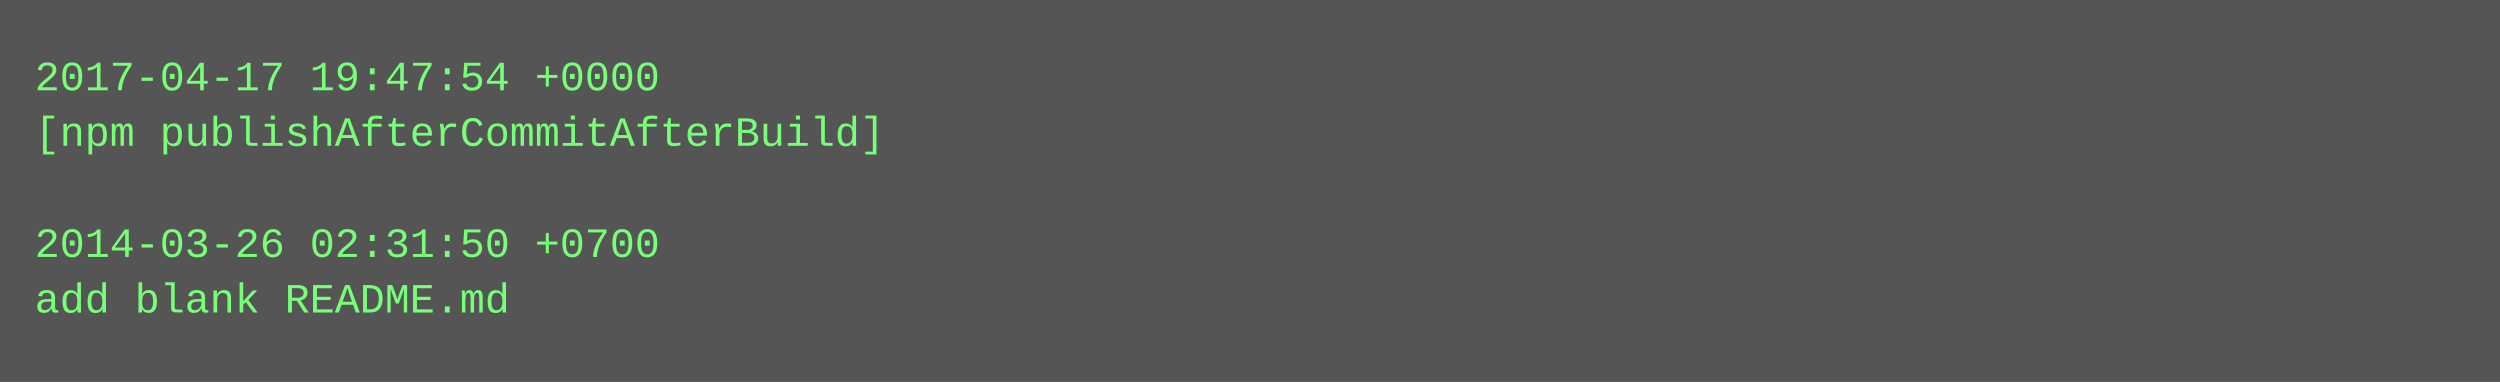
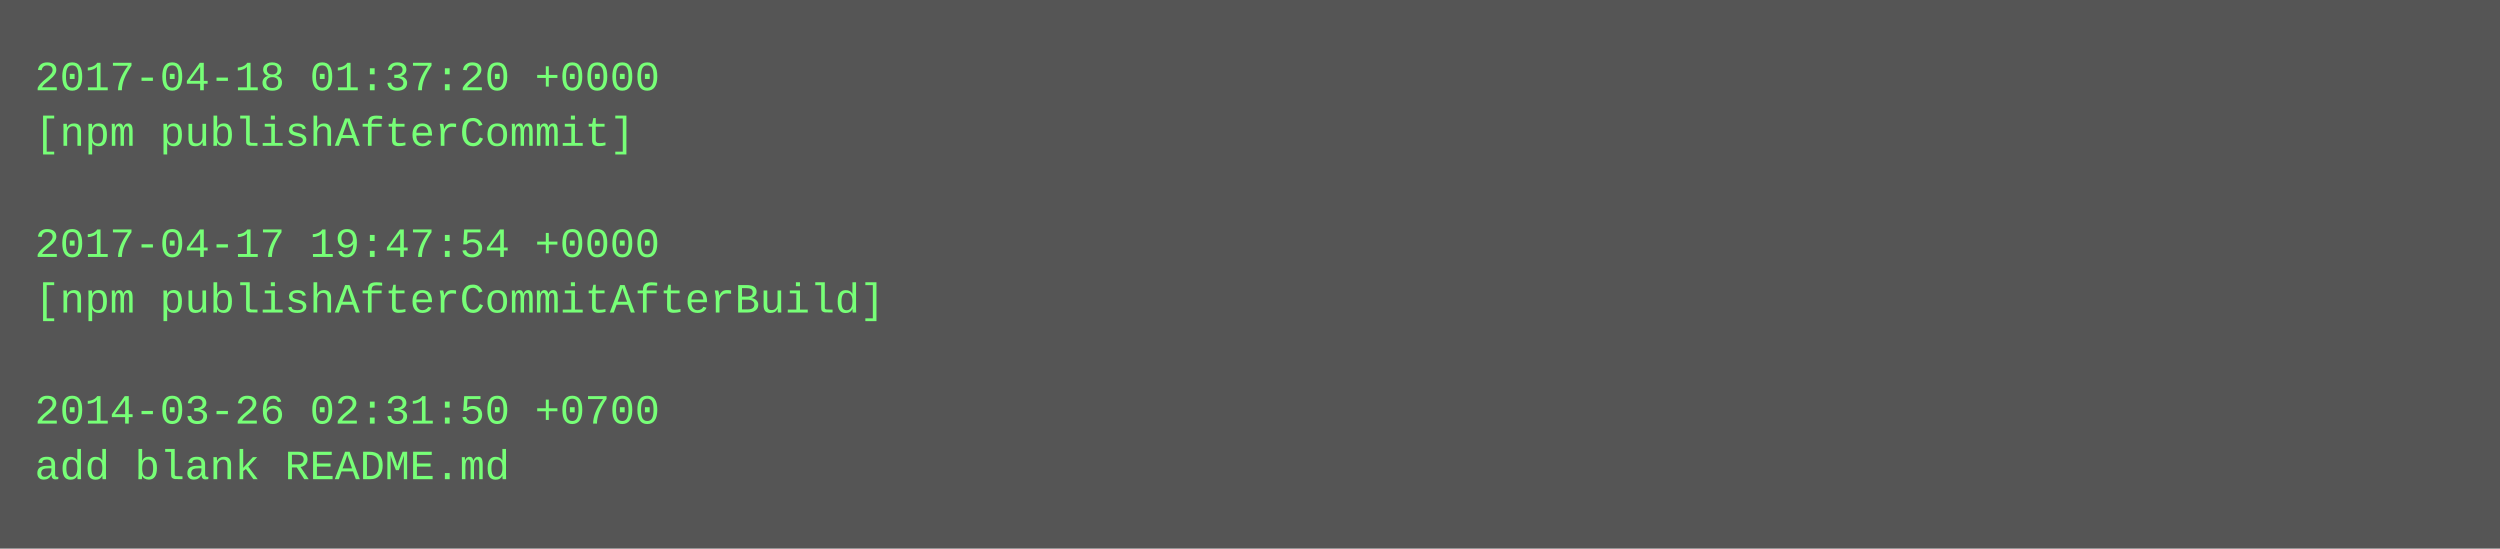
- <svg xmlns="http://www.w3.org/2000/svg" height="110" width="720">
-   <rect height="110" fill="#555" width="720" />
+ <svg xmlns="http://www.w3.org/2000/svg" height="158" width="720">
+   <rect height="158" fill="#555" width="720" />
  <text fill="#7f7" font-family="Courier New" font-size="12" xml:space="preserve">
-     <tspan x="10" y="26">2017-04-17 19:47:54 +0000</tspan>
-     <tspan x="10" y="42">[npm publishAfterCommitAfterBuild]</tspan>
+     <tspan x="10" y="26">2017-04-18 01:37:20 +0000</tspan>
+     <tspan x="10" y="42">[npm publishAfterCommit]</tspan>
    <tspan x="10" y="58" />
-     <tspan x="10" y="74">2014-03-26 02:31:50 +0700</tspan>
-     <tspan x="10" y="90">add blank README.md</tspan>
+     <tspan x="10" y="74">2017-04-17 19:47:54 +0000</tspan>
+     <tspan x="10" y="90">[npm publishAfterCommitAfterBuild]</tspan>
+     <tspan x="10" y="106" />
+     <tspan x="10" y="122">2014-03-26 02:31:50 +0700</tspan>
+     <tspan x="10" y="138">add blank README.md</tspan>
  </text>
</svg>
